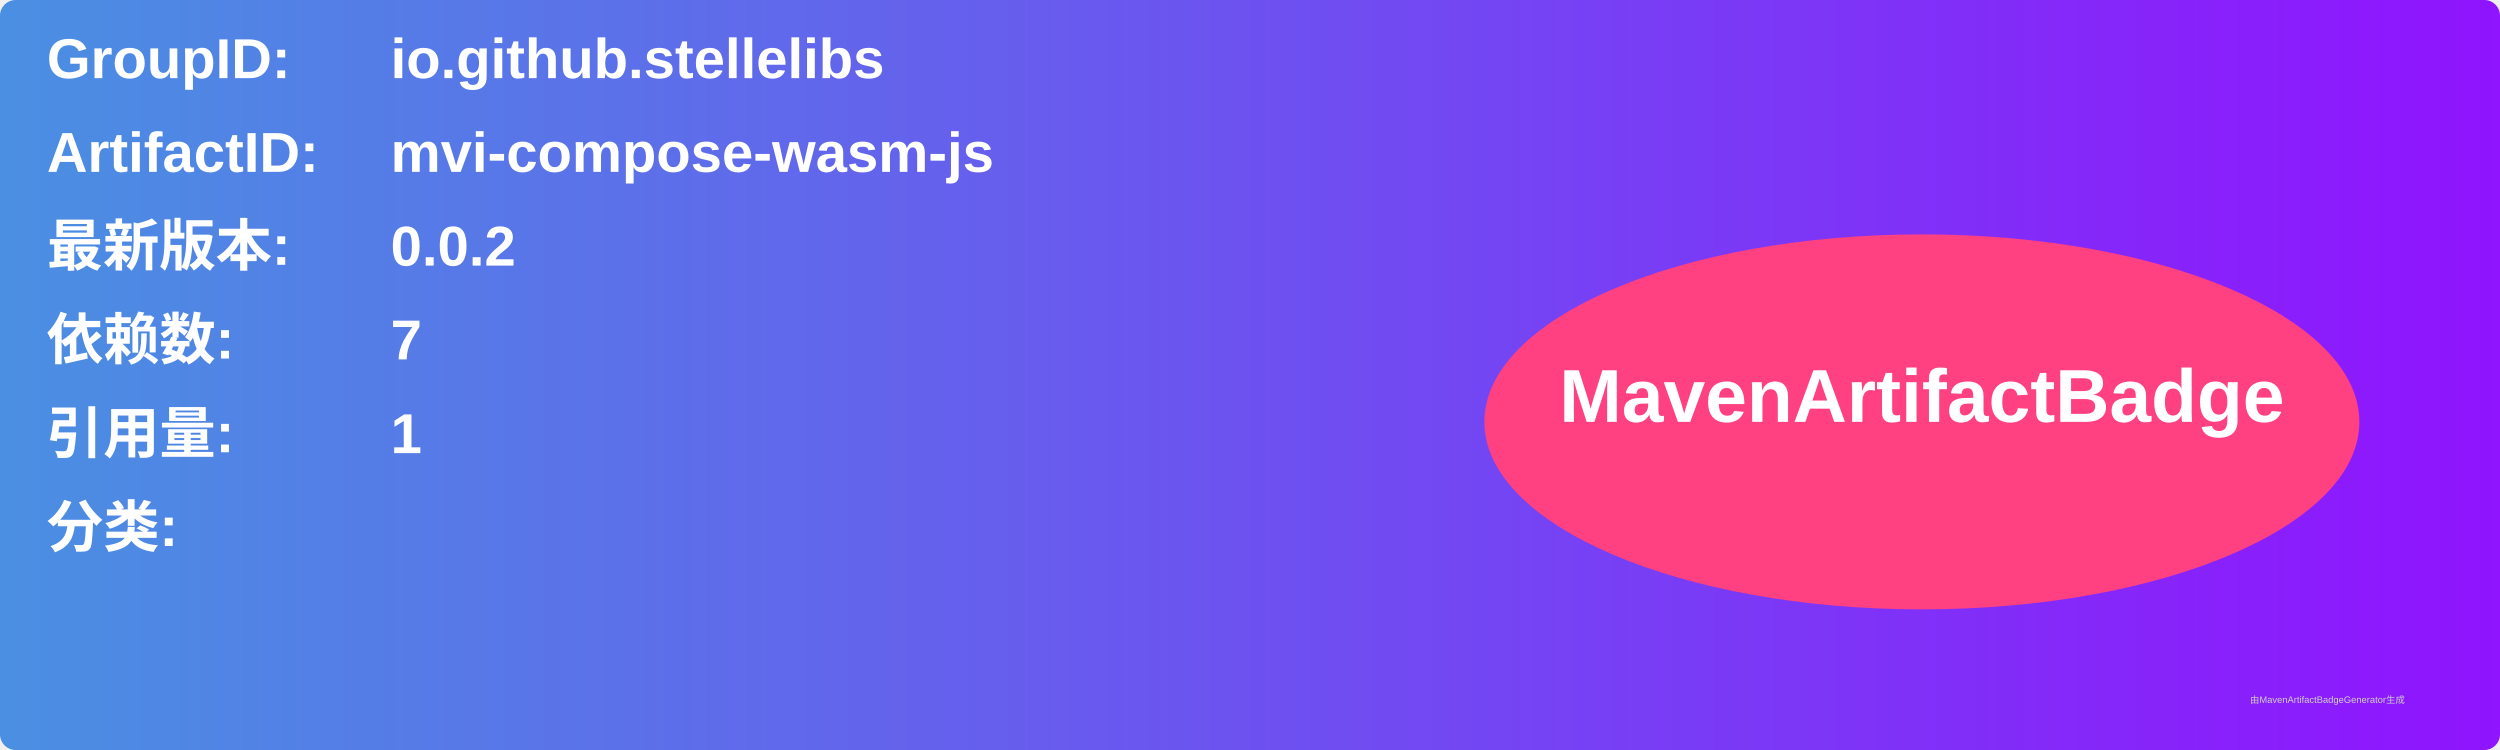
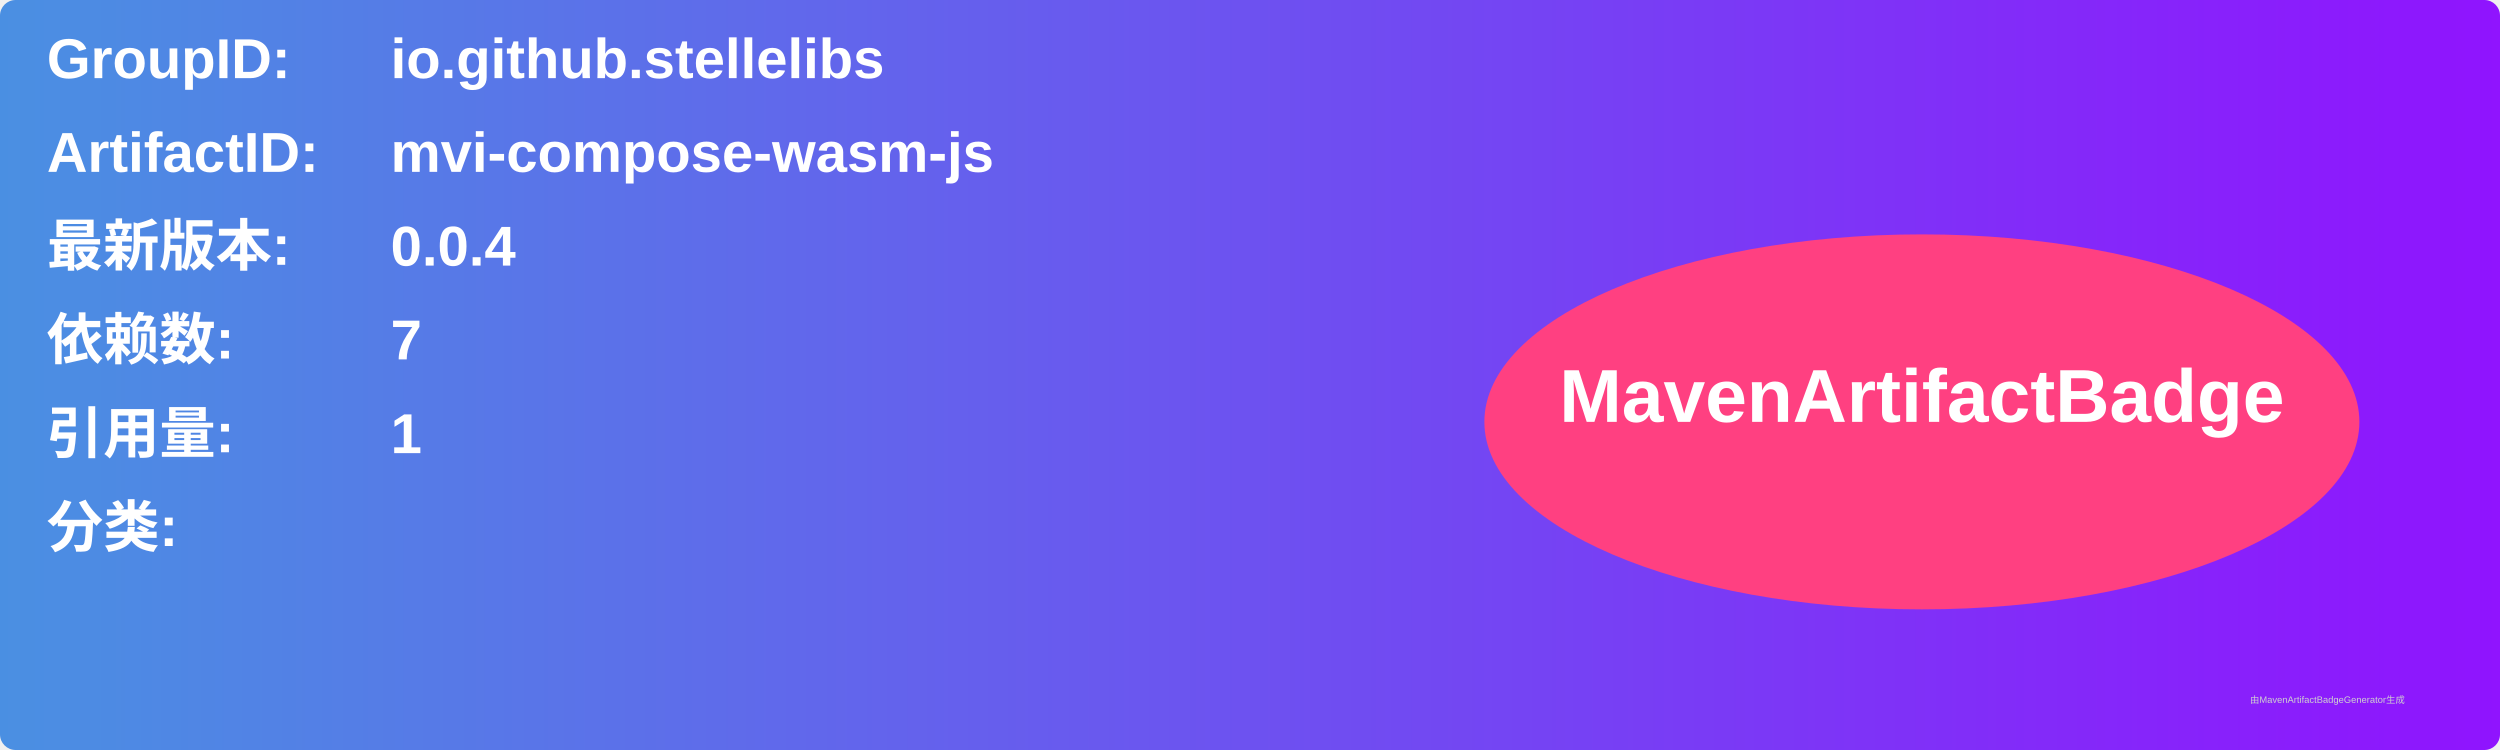
<svg xmlns="http://www.w3.org/2000/svg" width="800" height="240" viewBox="0 0 800 240">
  <linearGradient id="grad" x1="0%" y1="0%" x2="100%" y2="0%">
    <stop offset="0%" stop-color="#4a90e2" />
    <stop offset="100%" stop-color="#9013fe" />
  </linearGradient>
  <rect width="100%" height="100%" rx="5" ry="5" fill="url(#grad)" />
  <g transform="translate(15, 15)">
    <text x="0" y="10" font-family="Arial" font-size="18" fill="white" font-weight="bold" width="260">GroupID:</text>
    <text x="110" y="10" font-family="Arial" font-size="18" fill="white" font-weight="bold" width="460">io.github.stellelibs</text>
    <text x="0" y="40" font-family="Arial" font-size="18" fill="white" font-weight="bold" width="260">ArtifactID:</text>
    <text x="110" y="40" font-family="Arial" font-size="18" fill="white" font-weight="bold" width="460">mvi-compose-wasm-js</text>
    <text x="0" y="70" font-family="Arial" font-size="18" fill="white" font-weight="bold">最新版本:</text>
    <text x="110" y="70" font-family="Arial" font-size="18" fill="white" font-weight="bold">
-       <tspan font-weight="bold">0.0.2</tspan>
+       <tspan font-weight="bold">0.0.4</tspan>
    </text>
    <text x="0" y="100" font-family="Arial" font-size="18" fill="white" font-weight="bold">依赖数: </text>
    <text x="110" y="100" font-family="Arial" font-size="18" fill="white">
      <tspan font-weight="bold">7</tspan>
    </text>
    <text x="0" y="130" font-family="Arial" font-size="18" fill="white" font-weight="bold">引用量: </text>
    <text x="110" y="130" font-family="Arial" font-size="18" fill="white">
      <tspan font-weight="bold">1</tspan>
    </text>
    <text x="0" y="160" font-family="Arial" font-size="18" fill="white" font-weight="bold">分类:</text>
    <text x="10" y="190" font-family="Arial" font-size="10" fill="white">
      <tspan font-weight="bold" />
    </text>
    <ellipse cx="600" cy="120" rx="140" ry="60" fill="#ff4081" />
    <text x="600" y="120" text-anchor="middle" font-family="Arial" font-size="24" fill="white" font-weight="bold">MavenArtifactBadge</text>
  </g>
  <text x="720" y="225" font-family="Arial" font-size="3" fill="#d0d0d0">由MavenArtifactBadgeGenerator生成</text>
</svg>
